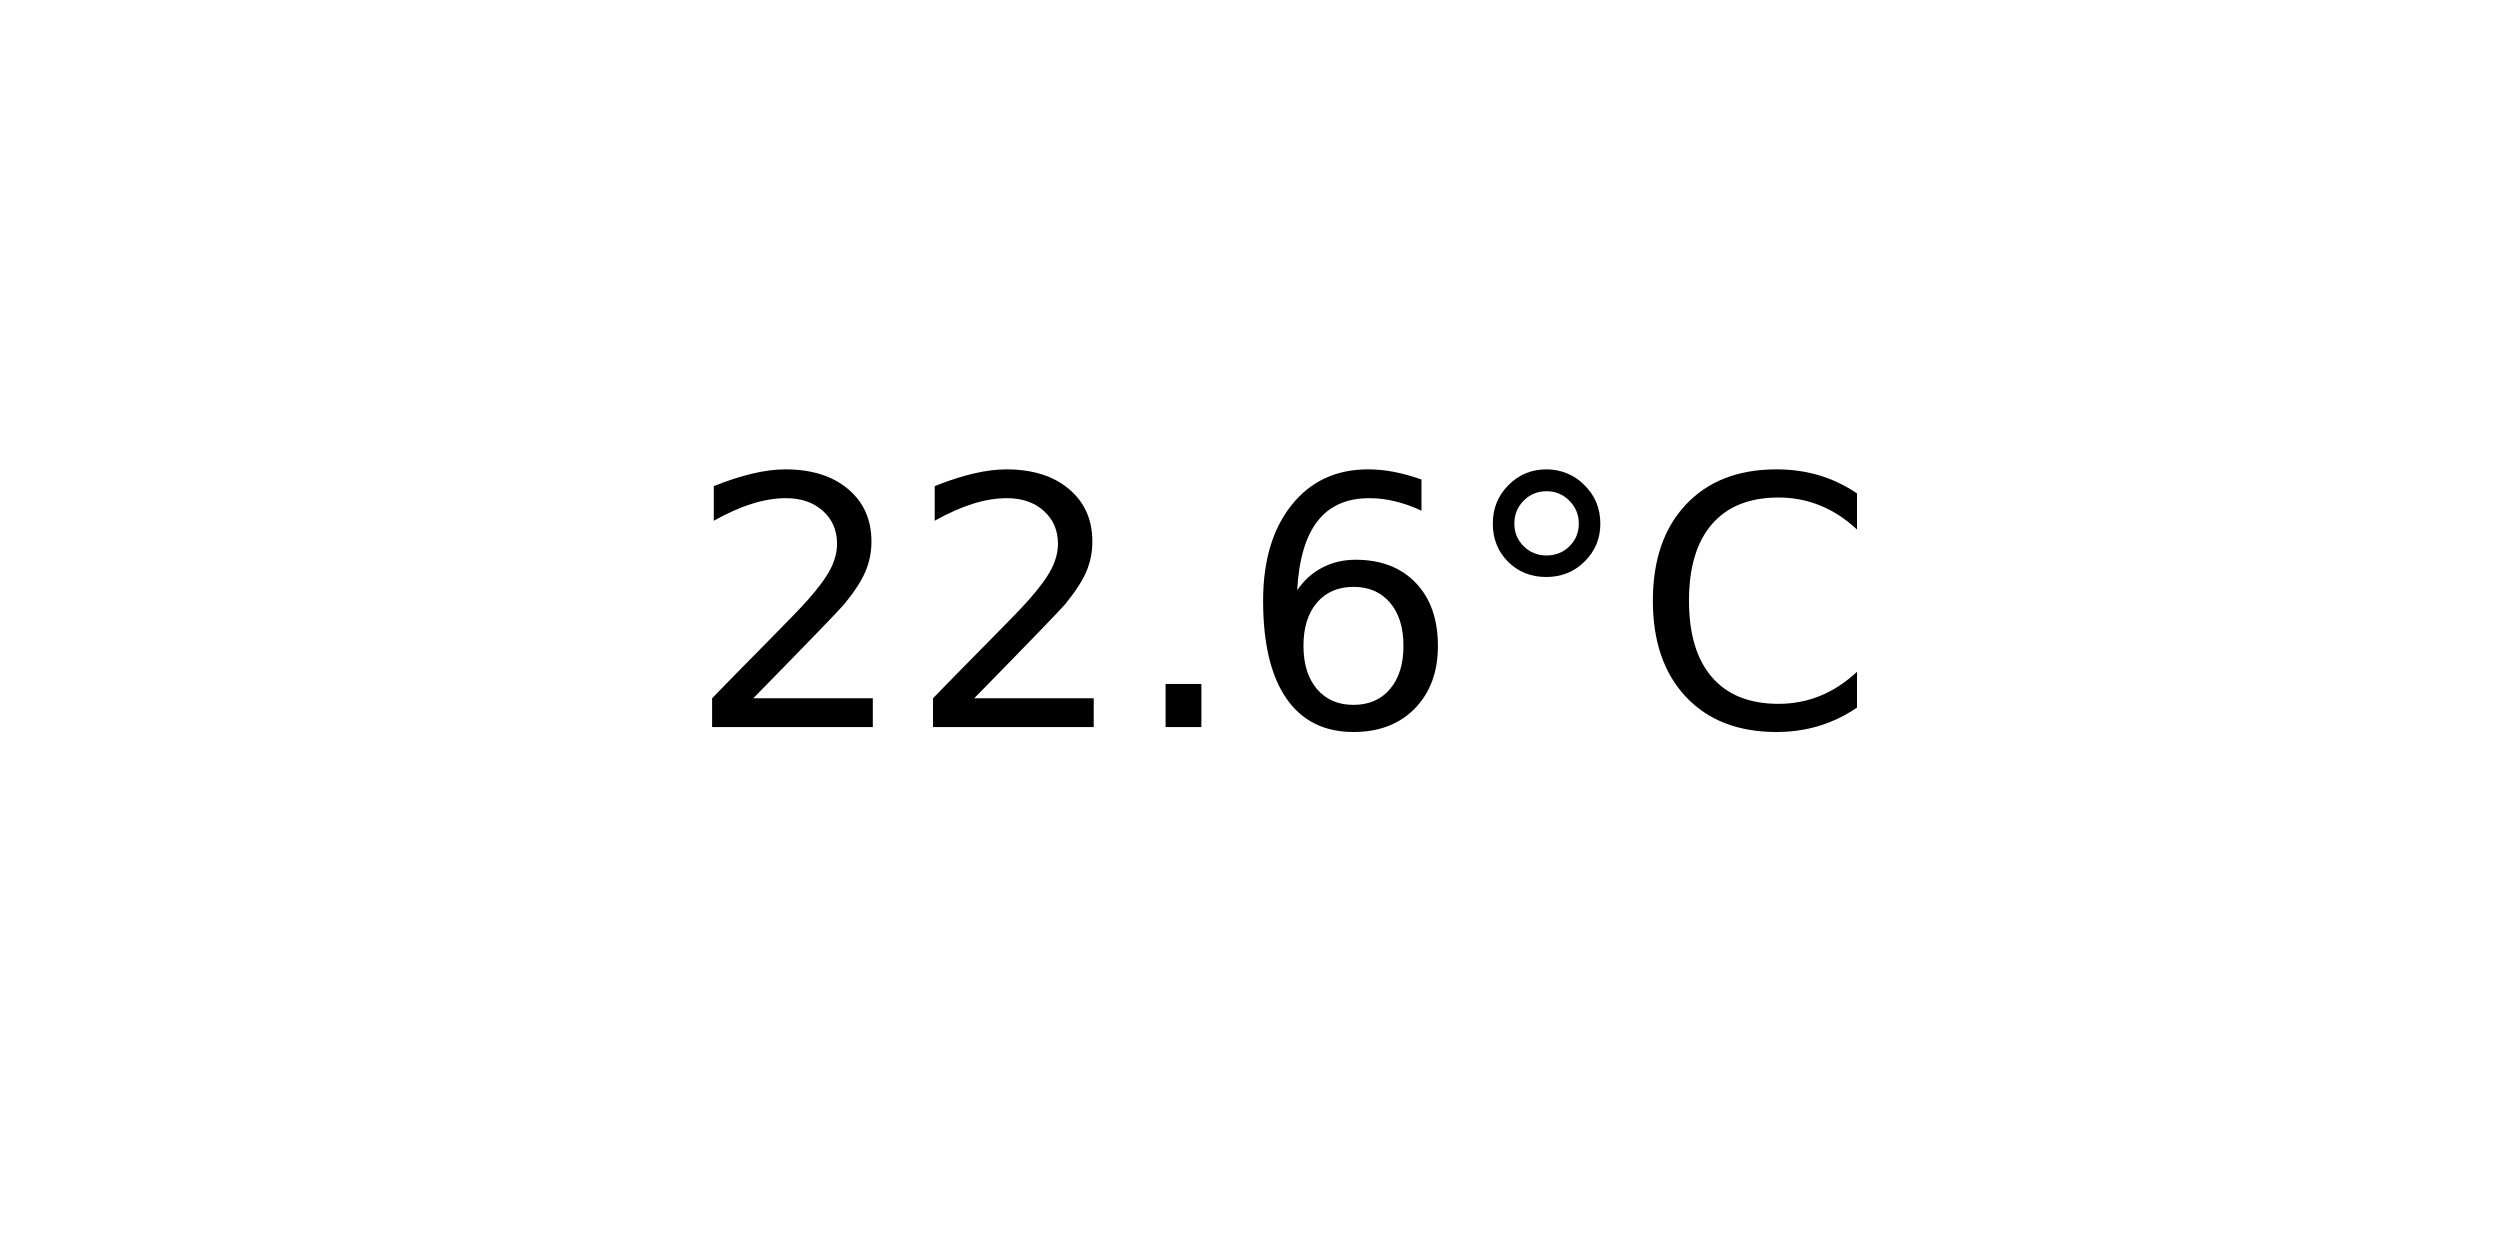
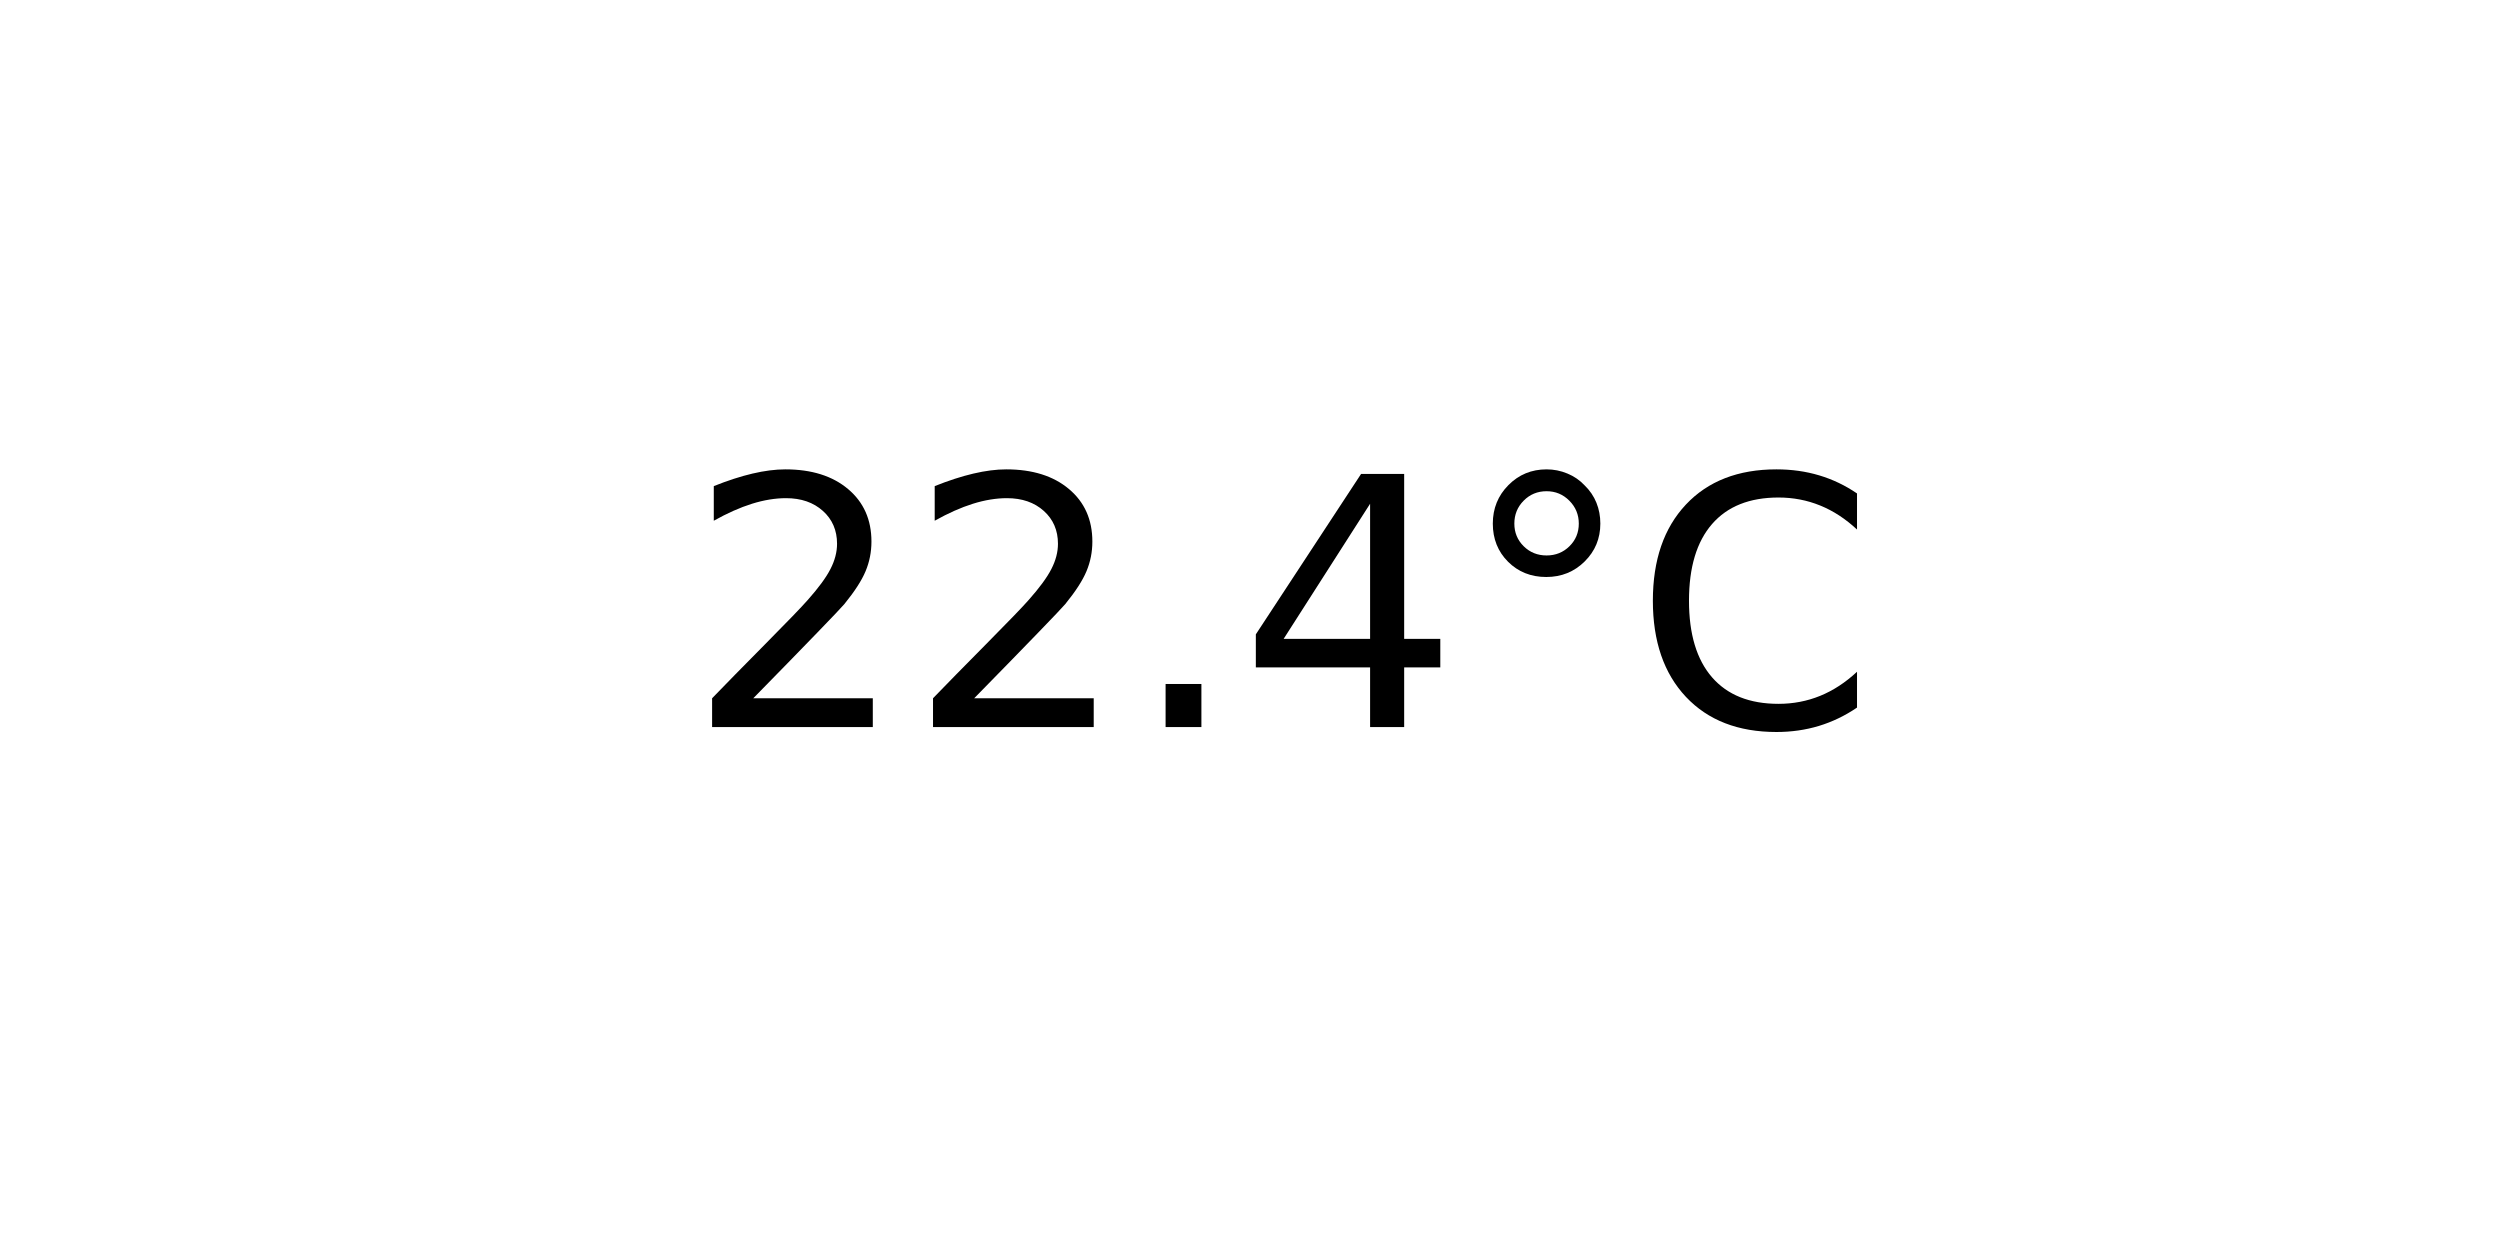
<svg xmlns="http://www.w3.org/2000/svg" xmlns:xlink="http://www.w3.org/1999/xlink" width="72pt" height="36pt" viewBox="0 0 72 36" version="1.1">
  <defs>
    <style type="text/css">*{stroke-linejoin: round; stroke-linecap: butt}</style>
  </defs>
  <g id="figure_1">
    <g id="axes_1">
      <g id="text_1">
        <g transform="translate(19.77578 20.93937) scale(0.1 -0.1)">
          <defs>
            <path id="DejaVuSans-32" d="M 1228 531  L 3431 531  L 3431 0  L 469 0  L 469 531  Q 828 903 1448 1529  Q 2069 2156 2228 2338  Q 2531 2678 2651 2914  Q 2772 3150 2772 3378  Q 2772 3750 2511 3984  Q 2250 4219 1831 4219  Q 1534 4219 1204 4116  Q 875 4013 500 3803  L 500 4441  Q 881 4594 1212 4672  Q 1544 4750 1819 4750  Q 2544 4750 2975 4387  Q 3406 4025 3406 3419  Q 3406 3131 3298 2873  Q 3191 2616 2906 2266  Q 2828 2175 2409 1742  Q 1991 1309 1228 531  z " transform="scale(0.015625)" />
            <path id="DejaVuSans-2e" d="M 684 794  L 1344 794  L 1344 0  L 684 0  L 684 794  z " transform="scale(0.015625)" />
-             <path id="DejaVuSans-36" d="M 2113 2584  Q 1688 2584 1439 2293  Q 1191 2003 1191 1497  Q 1191 994 1439 701  Q 1688 409 2113 409  Q 2538 409 2786 701  Q 3034 994 3034 1497  Q 3034 2003 2786 2293  Q 2538 2584 2113 2584  z M 3366 4563  L 3366 3988  Q 3128 4100 2886 4159  Q 2644 4219 2406 4219  Q 1781 4219 1451 3797  Q 1122 3375 1075 2522  Q 1259 2794 1537 2939  Q 1816 3084 2150 3084  Q 2853 3084 3261 2657  Q 3669 2231 3669 1497  Q 3669 778 3244 343  Q 2819 -91 2113 -91  Q 1303 -91 875 529  Q 447 1150 447 2328  Q 447 3434 972 4092  Q 1497 4750 2381 4750  Q 2619 4750 2861 4703  Q 3103 4656 3366 4563  z " transform="scale(0.015625)" />
+             <path id="DejaVuSans-34" d="M 2419 4116  L 825 1625  L 2419 1625  L 2419 4116  z M 2253 4666  L 3047 4666  L 3047 1625  L 3713 1625  L 3713 1100  L 3047 1100  L 3047 0  L 2419 0  L 2419 1100  L 313 1100  L 313 1709  L 2253 4666  z " transform="scale(0.015625)" />
            <path id="DejaVuSans-b0" d="M 1600 4347  Q 1350 4347 1178 4173  Q 1006 4000 1006 3750  Q 1006 3503 1178 3333  Q 1350 3163 1600 3163  Q 1850 3163 2022 3333  Q 2194 3503 2194 3750  Q 2194 3997 2020 4172  Q 1847 4347 1600 4347  z M 1600 4750  Q 1800 4750 1984 4673  Q 2169 4597 2303 4453  Q 2447 4313 2519 4134  Q 2591 3956 2591 3750  Q 2591 3338 2302 3052  Q 2013 2766 1594 2766  Q 1172 2766 890 3047  Q 609 3328 609 3750  Q 609 4169 896 4459  Q 1184 4750 1600 4750  z " transform="scale(0.015625)" />
            <path id="DejaVuSans-43" d="M 4122 4306  L 4122 3641  Q 3803 3938 3442 4084  Q 3081 4231 2675 4231  Q 1875 4231 1450 3742  Q 1025 3253 1025 2328  Q 1025 1406 1450 917  Q 1875 428 2675 428  Q 3081 428 3442 575  Q 3803 722 4122 1019  L 4122 359  Q 3791 134 3420 21  Q 3050 -91 2638 -91  Q 1578 -91 968 557  Q 359 1206 359 2328  Q 359 3453 968 4101  Q 1578 4750 2638 4750  Q 3056 4750 3426 4639  Q 3797 4528 4122 4306  z " transform="scale(0.015625)" />
          </defs>
          <use xlink:href="#DejaVuSans-32" />
          <use xlink:href="#DejaVuSans-32" x="63.623" />
          <use xlink:href="#DejaVuSans-2e" x="127.246" />
-           <use xlink:href="#DejaVuSans-36" x="159.033" />
+           <use xlink:href="#DejaVuSans-34" x="159.033" />
          <use xlink:href="#DejaVuSans-b0" x="222.656" />
          <use xlink:href="#DejaVuSans-43" x="272.656" />
        </g>
      </g>
    </g>
  </g>
</svg>
